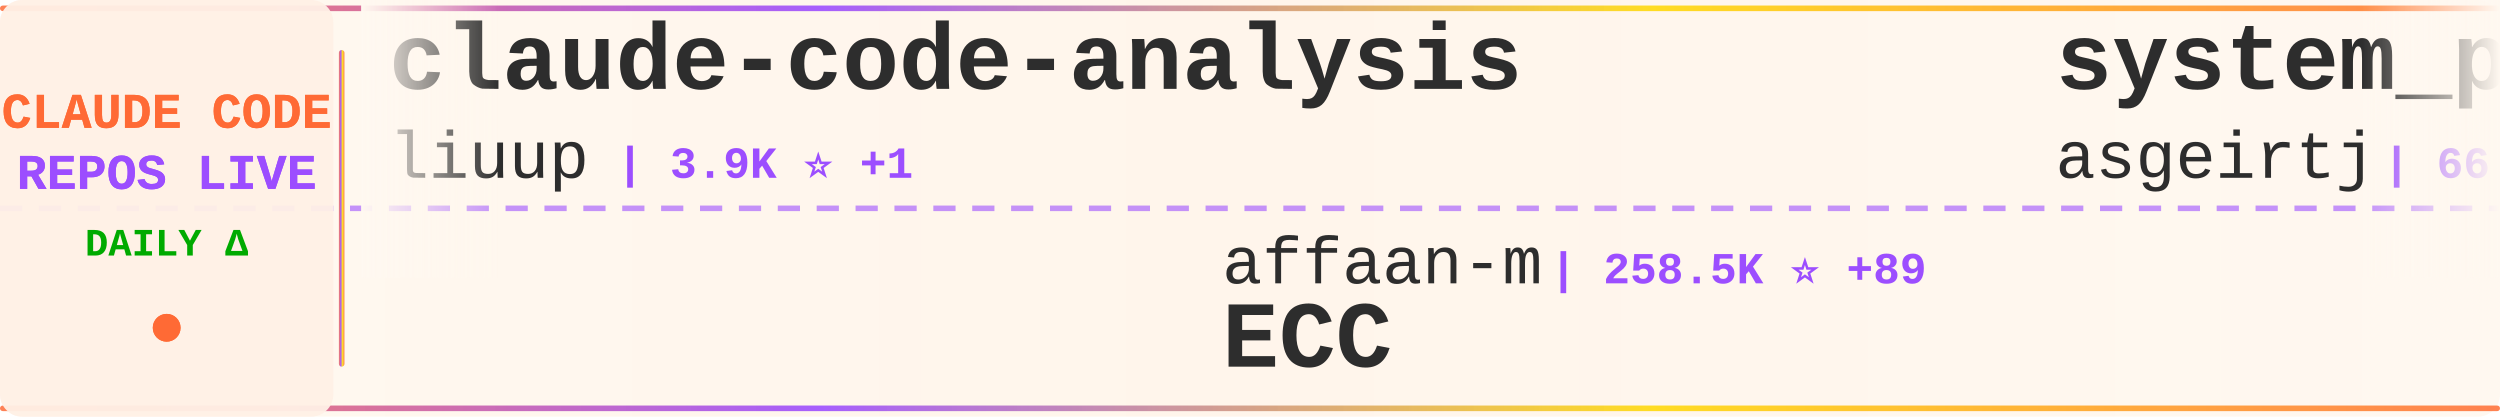
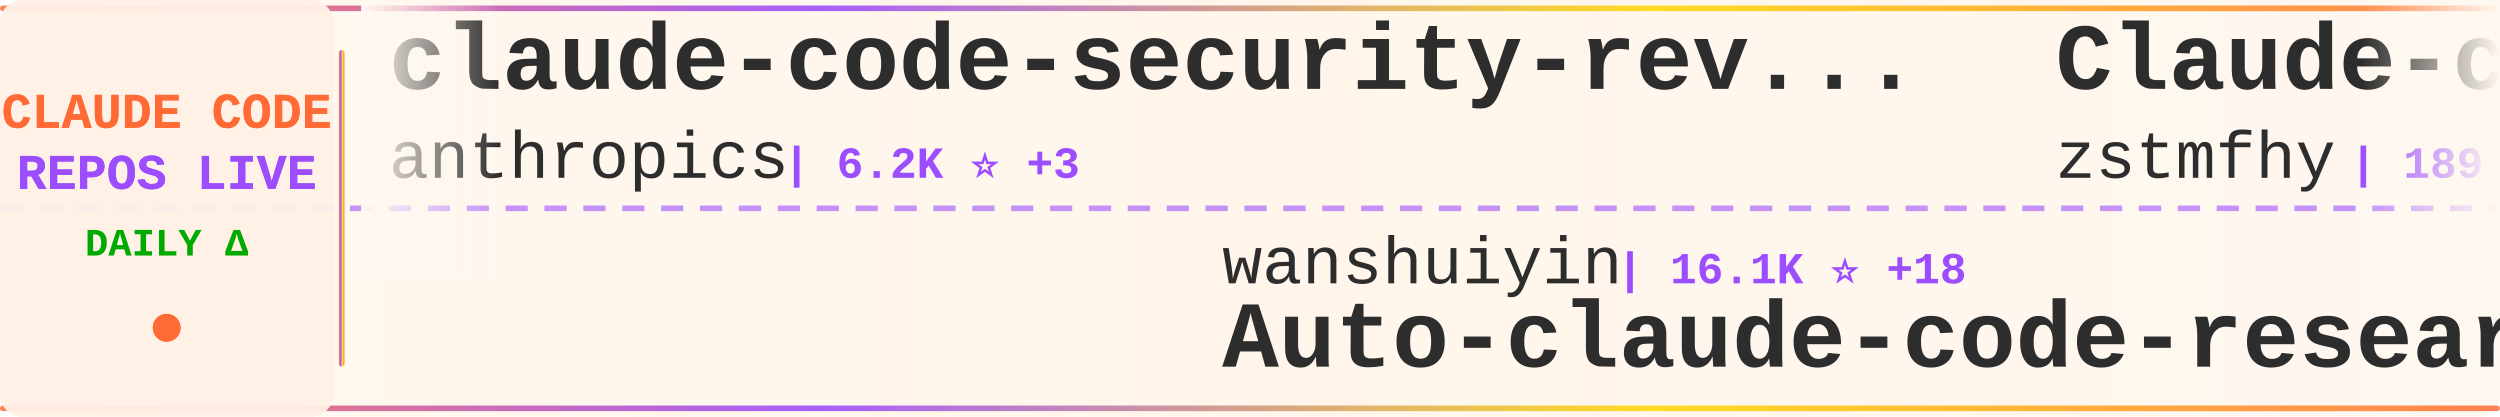
<svg xmlns="http://www.w3.org/2000/svg" width="900" height="150">
  <defs>
    <linearGradient id="tickerBg" x1="0%" y1="0%" x2="100%" y2="0%">
      <stop offset="0%" style="stop-color:#fff8f0;stop-opacity:0.98" />
      <stop offset="50%" style="stop-color:#fff5eb;stop-opacity:1" />
      <stop offset="100%" style="stop-color:#fff8f0;stop-opacity:0.98" />
    </linearGradient>
    <linearGradient id="borderGrad" x1="0%" y1="0%" x2="100%" y2="0%">
      <stop offset="0%" style="stop-color:#FF6B35;stop-opacity:0.85">
        <animate attributeName="stop-opacity" values="0.85;1;0.85" dur="2s" repeatCount="indefinite" />
      </stop>
      <stop offset="33%" style="stop-color:#9C4EFF;stop-opacity:0.9">
        <animate attributeName="stop-opacity" values="0.9;1;0.9" dur="2.2s" repeatCount="indefinite" />
      </stop>
      <stop offset="66%" style="stop-color:#FFD700;stop-opacity:0.85">
        <animate attributeName="stop-opacity" values="0.85;1;0.85" dur="1.8s" repeatCount="indefinite" />
      </stop>
      <stop offset="100%" style="stop-color:#FF6B35;stop-opacity:0.85">
        <animate attributeName="stop-opacity" values="0.85;1;0.85" dur="2s" repeatCount="indefinite" />
      </stop>
    </linearGradient>
    <filter id="textGlow">
      <feGaussianBlur stdDeviation="0.15" result="coloredBlur" />
      <feMerge>
        <feMergeNode in="coloredBlur" />
        <feMergeNode in="SourceGraphic" />
      </feMerge>
    </filter>
    <filter id="metricGlow">
      <feGaussianBlur stdDeviation="0.2" result="coloredBlur" />
      <feMerge>
        <feMergeNode in="coloredBlur" />
        <feMergeNode in="SourceGraphic" />
      </feMerge>
    </filter>
    <linearGradient id="leftFade" x1="0%" y1="0%" x2="100%" y2="0%">
      <stop offset="0%" style="stop-color:#fff8f0;stop-opacity:1" />
      <stop offset="100%" style="stop-color:#fff8f0;stop-opacity:0" />
    </linearGradient>
    <linearGradient id="rightFade" x1="0%" y1="0%" x2="100%" y2="0%">
      <stop offset="0%" style="stop-color:#fff8f0;stop-opacity:0" />
      <stop offset="100%" style="stop-color:#fff8f0;stop-opacity:1" />
    </linearGradient>
  </defs>
  <rect width="900" height="150" fill="url(#tickerBg)" rx="8" />
  <rect x="0" y="2" width="900" height="2" fill="url(#borderGrad)" rx="1" />
  <rect x="0" y="146" width="900" height="2" fill="url(#borderGrad)" rx="1" />
  <line x1="0" y1="75" x2="900" y2="75" stroke="#9C4EFF" stroke-width="2" stroke-dasharray="8 6" opacity="0.6" />
  <rect x="0" y="0" width="120" height="150" fill="#fff0e6" opacity="0.95" rx="8" />
  <text x="60" y="46" font-family="'Courier New', monospace" font-size="18" font-weight="bold" fill="#FF6B35" text-anchor="middle" filter="url(#textGlow)">
    CLAUDE CODE
  </text>
  <text x="60" y="68" font-family="'Courier New', monospace" font-size="18" font-weight="bold" fill="#9C4EFF" text-anchor="middle" filter="url(#textGlow)">
    REPOS LIVE
  </text>
  <text x="60" y="92" font-family="'Courier New', monospace" font-size="14" font-weight="bold" fill="#00aa00" text-anchor="middle">
    DAILY Δ
  </text>
  <circle cx="60" cy="118" r="5" fill="#FF6B35" filter="url(#metricGlow)">
    <animate attributeName="r" values="4;6;4" dur="1.5s" repeatCount="indefinite" />
    <animate attributeName="opacity" values="0.6;1;0.6" dur="1.5s" repeatCount="indefinite" />
  </circle>
  <rect x="122" y="18" width="2" height="114" fill="url(#borderGrad)" rx="1" />
  <clipPath id="tickerClip">
    <rect x="130" y="0" width="770" height="150" />
  </clipPath>
  <g clip-path="url(#tickerClip)">
    <g id="tickerItems">
      <animateTransform attributeName="transform" attributeType="XML" type="translate" from="0 0" to="-3000 0" dur="54s" repeatCount="indefinite" />
      <g transform="translate(0, 0)">
-         <text x="140" y="32" font-family="'Courier New', monospace" font-size="34" font-weight="bold" fill="#2d2d2d">claude-code-analysis</text>
-         <text x="140" y="64" font-family="'Courier New', monospace" font-size="24" font-weight="normal" fill="#2d2d2d" opacity="1.0">liuup</text>
-         <text x="222" y="64" font-family="'Courier New', monospace" font-size="16" font-weight="bold" fill="#9C4EFF"> | 3.9K ⭐ +1</text>
+         <text x="140" y="32" font-family="'Courier New', monospace" font-size="34" font-weight="bold" fill="#2d2d2d">claude-code-security-rev...</text>
+         <text x="140" y="64" font-family="'Courier New', monospace" font-size="24" font-weight="normal" fill="#2d2d2d" opacity="1.0">anthropics</text>
+         <text x="282" y="64" font-family="'Courier New', monospace" font-size="16" font-weight="bold" fill="#9C4EFF"> | 6.2K ⭐ +3</text>
      </g>
      <g transform="translate(300, 0)">
-         <text x="140" y="102" font-family="'Courier New', monospace" font-size="24" font-weight="normal" fill="#2d2d2d" opacity="1.0">affaan-m</text>
-         <text x="258" y="102" font-family="'Courier New', monospace" font-size="16" font-weight="bold" fill="#9C4EFF"> | 258.5K ⭐ +89</text>
-         <text x="140" y="132" font-family="'Courier New', monospace" font-size="34" font-weight="bold" fill="#2d2d2d">ECC</text>
+         <text x="140" y="102" font-family="'Courier New', monospace" font-size="24" font-weight="normal" fill="#2d2d2d" opacity="1.0">wanshuiyin</text>
+         <text x="282" y="102" font-family="'Courier New', monospace" font-size="16" font-weight="bold" fill="#9C4EFF"> | 16.1K ⭐ +18</text>
+         <text x="140" y="132" font-family="'Courier New', monospace" font-size="34" font-weight="bold" fill="#2d2d2d">Auto-claude-code-researc...</text>
      </g>
      <g transform="translate(600, 0)">
-         <text x="140" y="32" font-family="'Courier New', monospace" font-size="34" font-weight="bold" fill="#2d2d2d">system_prompts_leaks</text>
-         <text x="140" y="64" font-family="'Courier New', monospace" font-size="24" font-weight="normal" fill="#2d2d2d" opacity="1.0">asgeirtj</text>
-         <text x="258" y="64" font-family="'Courier New', monospace" font-size="16" font-weight="bold" fill="#9C4EFF"> | 66.9K ⭐ +153</text>
+         <text x="140" y="32" font-family="'Courier New', monospace" font-size="34" font-weight="bold" fill="#2d2d2d">Claude-code</text>
+         <text x="140" y="64" font-family="'Courier New', monospace" font-size="24" font-weight="normal" fill="#2d2d2d" opacity="1.0">zstmfhy</text>
+         <text x="246" y="64" font-family="'Courier New', monospace" font-size="16" font-weight="bold" fill="#9C4EFF"> | 189 ⭐</text>
      </g>
      <g transform="translate(900, 0)">
-         <text x="140" y="102" font-family="'Courier New', monospace" font-size="24" font-weight="normal" fill="#2d2d2d" opacity="1.0">ykdojo</text>
-         <text x="234" y="102" font-family="'Courier New', monospace" font-size="16" font-weight="bold" fill="#9C4EFF"> | 10.1K ⭐ +1</text>
-         <text x="140" y="132" font-family="'Courier New', monospace" font-size="34" font-weight="bold" fill="#2d2d2d">claude-code-tips</text>
+         <text x="140" y="102" font-family="'Courier New', monospace" font-size="24" font-weight="normal" fill="#2d2d2d" opacity="1.0">guanshan</text>
+         <text x="258" y="102" font-family="'Courier New', monospace" font-size="16" font-weight="bold" fill="#9C4EFF"> | 61 ⭐</text>
+         <text x="140" y="132" font-family="'Courier New', monospace" font-size="34" font-weight="bold" fill="#2d2d2d">ClaudeCode</text>
      </g>
      <g transform="translate(1200, 0)">
-         <text x="140" y="32" font-family="'Courier New', monospace" font-size="34" font-weight="bold" fill="#2d2d2d">skills</text>
-         <text x="140" y="64" font-family="'Courier New', monospace" font-size="24" font-weight="normal" fill="#2d2d2d" opacity="1.0">anthropics</text>
-         <text x="282" y="64" font-family="'Courier New', monospace" font-size="16" font-weight="bold" fill="#9C4EFF"> | 176.3K ⭐ +27</text>
+         <text x="140" y="32" font-family="'Courier New', monospace" font-size="34" font-weight="bold" fill="#2d2d2d">claude-code-source-code</text>
+         <text x="140" y="64" font-family="'Courier New', monospace" font-size="24" font-weight="normal" fill="#2d2d2d" opacity="1.0">777genius</text>
+         <text x="270" y="64" font-family="'Courier New', monospace" font-size="16" font-weight="bold" fill="#9C4EFF"> | 931 ⭐</text>
      </g>
      <g transform="translate(1500, 0)">
-         <text x="140" y="102" font-family="'Courier New', monospace" font-size="24" font-weight="normal" fill="#2d2d2d" opacity="1.0">OneRedOak</text>
-         <text x="270" y="102" font-family="'Courier New', monospace" font-size="16" font-weight="bold" fill="#9C4EFF"> | 3.9K ⭐</text>
-         <text x="140" y="132" font-family="'Courier New', monospace" font-size="34" font-weight="bold" fill="#2d2d2d">claude-code-workflows</text>
+         <text x="140" y="102" font-family="'Courier New', monospace" font-size="24" font-weight="normal" fill="#2d2d2d" opacity="1.0">jqueryscript</text>
+         <text x="306" y="102" font-family="'Courier New', monospace" font-size="16" font-weight="bold" fill="#9C4EFF"> | 514 ⭐</text>
+         <text x="140" y="132" font-family="'Courier New', monospace" font-size="34" font-weight="bold" fill="#2d2d2d">awesome-claude-code</text>
      </g>
      <g transform="translate(1800, 0)">
-         <text x="140" y="32" font-family="'Courier New', monospace" font-size="34" font-weight="bold" fill="#2d2d2d">claude-code-tudou</text>
-         <text x="140" y="64" font-family="'Courier New', monospace" font-size="24" font-weight="normal" fill="#2d2d2d" opacity="1.0">AICoderTudou</text>
-         <text x="306" y="64" font-family="'Courier New', monospace" font-size="16" font-weight="bold" fill="#9C4EFF"> | 494 ⭐</text>
+         <text x="140" y="32" font-family="'Courier New', monospace" font-size="34" font-weight="bold" fill="#2d2d2d">Claude-Code-Usage-Monito...</text>
+         <text x="140" y="64" font-family="'Courier New', monospace" font-size="24" font-weight="normal" fill="#2d2d2d" opacity="1.0">Maciek-roboblog</text>
+         <text x="342" y="64" font-family="'Courier New', monospace" font-size="16" font-weight="bold" fill="#9C4EFF"> | 8.7K ⭐ +1</text>
      </g>
      <g transform="translate(2100, 0)">
-         <text x="140" y="102" font-family="'Courier New', monospace" font-size="24" font-weight="normal" fill="#2d2d2d" opacity="1.0">darcyegb</text>
-         <text x="258" y="102" font-family="'Courier New', monospace" font-size="16" font-weight="bold" fill="#9C4EFF"> | 763 ⭐ +1</text>
-         <text x="140" y="132" font-family="'Courier New', monospace" font-size="34" font-weight="bold" fill="#2d2d2d">ClaudeCodeAgents</text>
+         <text x="140" y="102" font-family="'Courier New', monospace" font-size="24" font-weight="normal" fill="#2d2d2d" opacity="1.0">fuergaosi233</text>
+         <text x="306" y="102" font-family="'Courier New', monospace" font-size="16" font-weight="bold" fill="#9C4EFF"> | 2.8K ⭐ +1</text>
+         <text x="140" y="132" font-family="'Courier New', monospace" font-size="34" font-weight="bold" fill="#2d2d2d">claude-code-proxy</text>
      </g>
      <g transform="translate(2400, 0)">
-         <text x="140" y="32" font-family="'Courier New', monospace" font-size="34" font-weight="bold" fill="#2d2d2d">claude-code-best-practic...</text>
-         <text x="140" y="64" font-family="'Courier New', monospace" font-size="24" font-weight="normal" fill="#2d2d2d" opacity="1.0">shanraisshan</text>
-         <text x="306" y="64" font-family="'Courier New', monospace" font-size="16" font-weight="bold" fill="#9C4EFF"> | 65.9K ⭐ +2</text>
+         <text x="140" y="32" font-family="'Courier New', monospace" font-size="34" font-weight="bold" fill="#2d2d2d">claude-code-proxy</text>
+         <text x="140" y="64" font-family="'Courier New', monospace" font-size="24" font-weight="normal" fill="#2d2d2d" opacity="1.0">1rgs</text>
+         <text x="210" y="64" font-family="'Courier New', monospace" font-size="16" font-weight="bold" fill="#9C4EFF"> | 3.7K ⭐ +1</text>
      </g>
      <g transform="translate(2700, 0)">
-         <text x="140" y="102" font-family="'Courier New', monospace" font-size="24" font-weight="normal" fill="#2d2d2d" opacity="1.0">VoltAgent</text>
-         <text x="270" y="102" font-family="'Courier New', monospace" font-size="16" font-weight="bold" fill="#9C4EFF"> | 25.1K ⭐ +4</text>
-         <text x="140" y="132" font-family="'Courier New', monospace" font-size="34" font-weight="bold" fill="#2d2d2d">awesome-claude-code-suba...</text>
+         <text x="140" y="102" font-family="'Courier New', monospace" font-size="24" font-weight="normal" fill="#2d2d2d" opacity="1.0">digitalsamba</text>
+         <text x="306" y="102" font-family="'Courier New', monospace" font-size="16" font-weight="bold" fill="#9C4EFF"> | 2.1K ⭐</text>
+         <text x="140" y="132" font-family="'Courier New', monospace" font-size="34" font-weight="bold" fill="#2d2d2d">claude-code-video-toolki...</text>
      </g>
      <g transform="translate(3000, 0)">
-         <text x="140" y="32" font-family="'Courier New', monospace" font-size="34" font-weight="bold" fill="#2d2d2d">claude-code-analysis</text>
-         <text x="140" y="64" font-family="'Courier New', monospace" font-size="24" font-weight="normal" fill="#2d2d2d" opacity="1.0">liuup</text>
-         <text x="222" y="64" font-family="'Courier New', monospace" font-size="16" font-weight="bold" fill="#9C4EFF"> | 3.9K ⭐ +1</text>
+         <text x="140" y="32" font-family="'Courier New', monospace" font-size="34" font-weight="bold" fill="#2d2d2d">claude-code-security-rev...</text>
+         <text x="140" y="64" font-family="'Courier New', monospace" font-size="24" font-weight="normal" fill="#2d2d2d" opacity="1.0">anthropics</text>
+         <text x="282" y="64" font-family="'Courier New', monospace" font-size="16" font-weight="bold" fill="#9C4EFF"> | 6.2K ⭐ +3</text>
      </g>
      <g transform="translate(3300, 0)">
-         <text x="140" y="102" font-family="'Courier New', monospace" font-size="24" font-weight="normal" fill="#2d2d2d" opacity="1.0">affaan-m</text>
-         <text x="258" y="102" font-family="'Courier New', monospace" font-size="16" font-weight="bold" fill="#9C4EFF"> | 258.5K ⭐ +89</text>
-         <text x="140" y="132" font-family="'Courier New', monospace" font-size="34" font-weight="bold" fill="#2d2d2d">ECC</text>
+         <text x="140" y="102" font-family="'Courier New', monospace" font-size="24" font-weight="normal" fill="#2d2d2d" opacity="1.0">wanshuiyin</text>
+         <text x="282" y="102" font-family="'Courier New', monospace" font-size="16" font-weight="bold" fill="#9C4EFF"> | 16.1K ⭐ +18</text>
+         <text x="140" y="132" font-family="'Courier New', monospace" font-size="34" font-weight="bold" fill="#2d2d2d">Auto-claude-code-researc...</text>
      </g>
      <g transform="translate(3600, 0)">
-         <text x="140" y="32" font-family="'Courier New', monospace" font-size="34" font-weight="bold" fill="#2d2d2d">system_prompts_leaks</text>
-         <text x="140" y="64" font-family="'Courier New', monospace" font-size="24" font-weight="normal" fill="#2d2d2d" opacity="1.0">asgeirtj</text>
-         <text x="258" y="64" font-family="'Courier New', monospace" font-size="16" font-weight="bold" fill="#9C4EFF"> | 66.9K ⭐ +153</text>
+         <text x="140" y="32" font-family="'Courier New', monospace" font-size="34" font-weight="bold" fill="#2d2d2d">Claude-code</text>
+         <text x="140" y="64" font-family="'Courier New', monospace" font-size="24" font-weight="normal" fill="#2d2d2d" opacity="1.0">zstmfhy</text>
+         <text x="246" y="64" font-family="'Courier New', monospace" font-size="16" font-weight="bold" fill="#9C4EFF"> | 189 ⭐</text>
      </g>
      <g transform="translate(3900, 0)">
-         <text x="140" y="102" font-family="'Courier New', monospace" font-size="24" font-weight="normal" fill="#2d2d2d" opacity="1.0">ykdojo</text>
-         <text x="234" y="102" font-family="'Courier New', monospace" font-size="16" font-weight="bold" fill="#9C4EFF"> | 10.1K ⭐ +1</text>
-         <text x="140" y="132" font-family="'Courier New', monospace" font-size="34" font-weight="bold" fill="#2d2d2d">claude-code-tips</text>
+         <text x="140" y="102" font-family="'Courier New', monospace" font-size="24" font-weight="normal" fill="#2d2d2d" opacity="1.0">guanshan</text>
+         <text x="258" y="102" font-family="'Courier New', monospace" font-size="16" font-weight="bold" fill="#9C4EFF"> | 61 ⭐</text>
+         <text x="140" y="132" font-family="'Courier New', monospace" font-size="34" font-weight="bold" fill="#2d2d2d">ClaudeCode</text>
      </g>
    </g>
  </g>
  <rect x="130" y="0" width="50" height="100" fill="url(#leftFade)" />
  <rect x="850" y="0" width="50" height="100" fill="url(#rightFade)" />
</svg>
